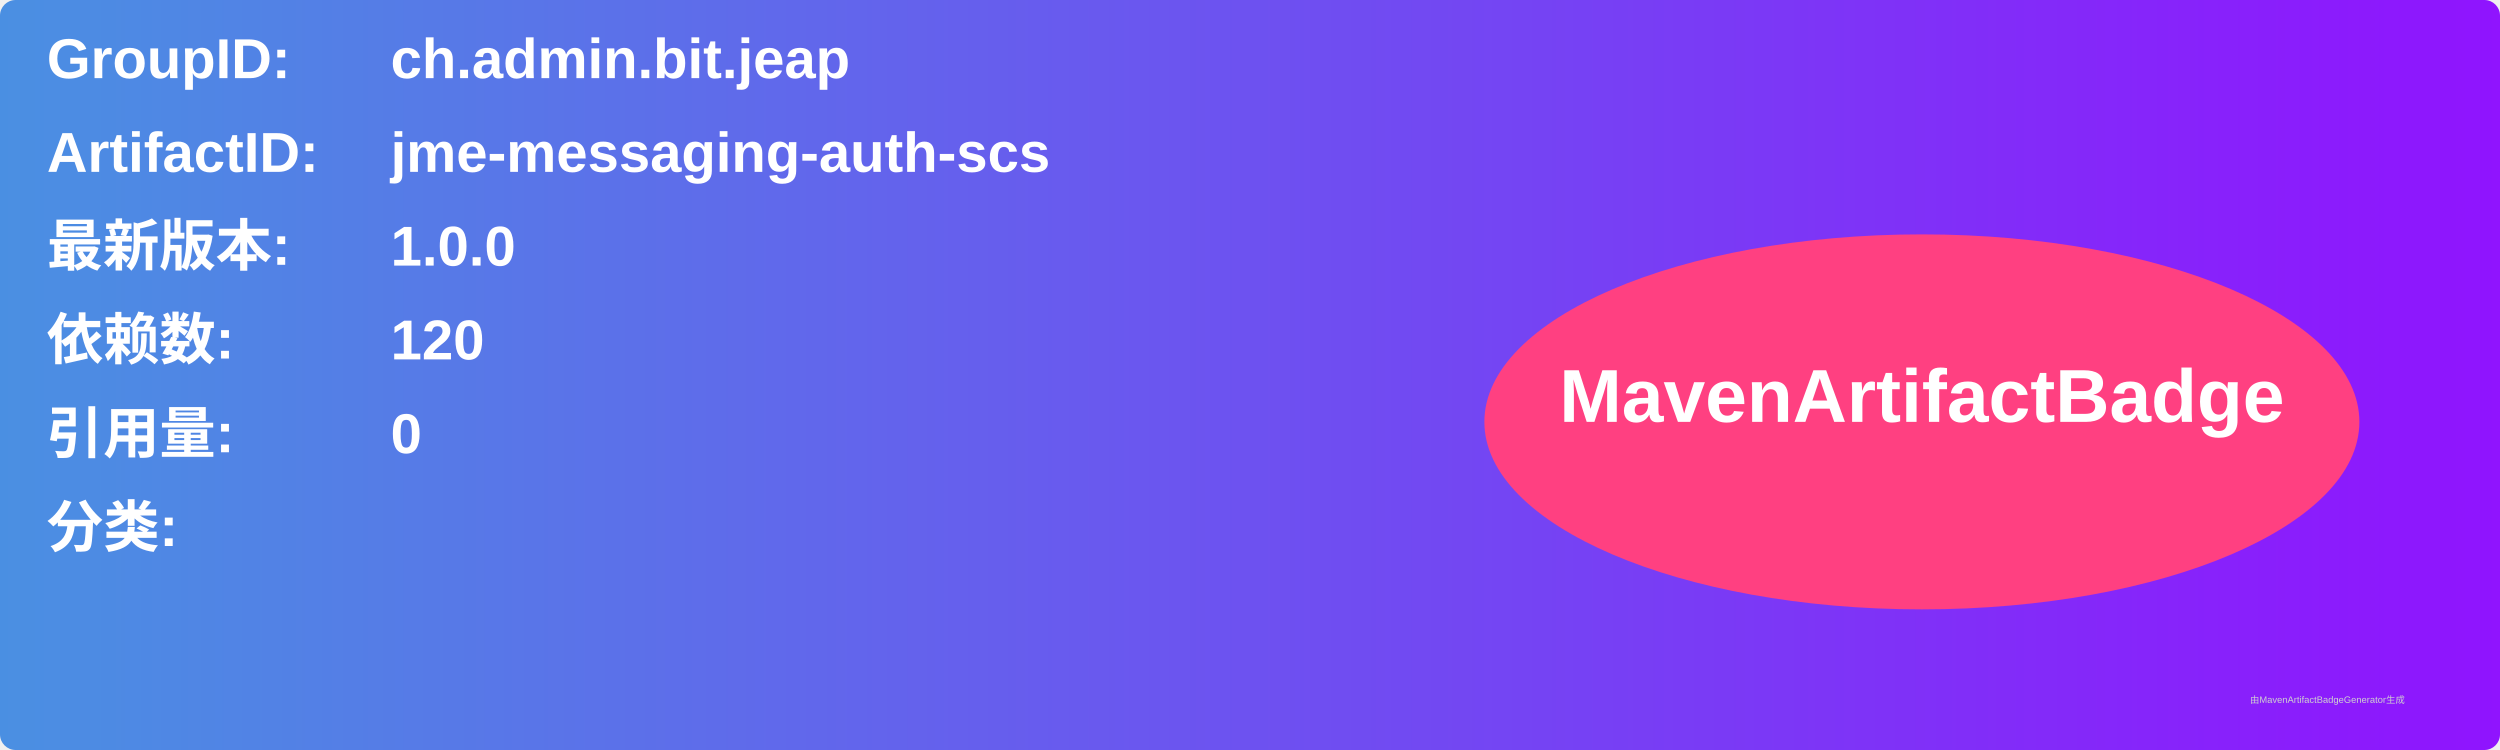
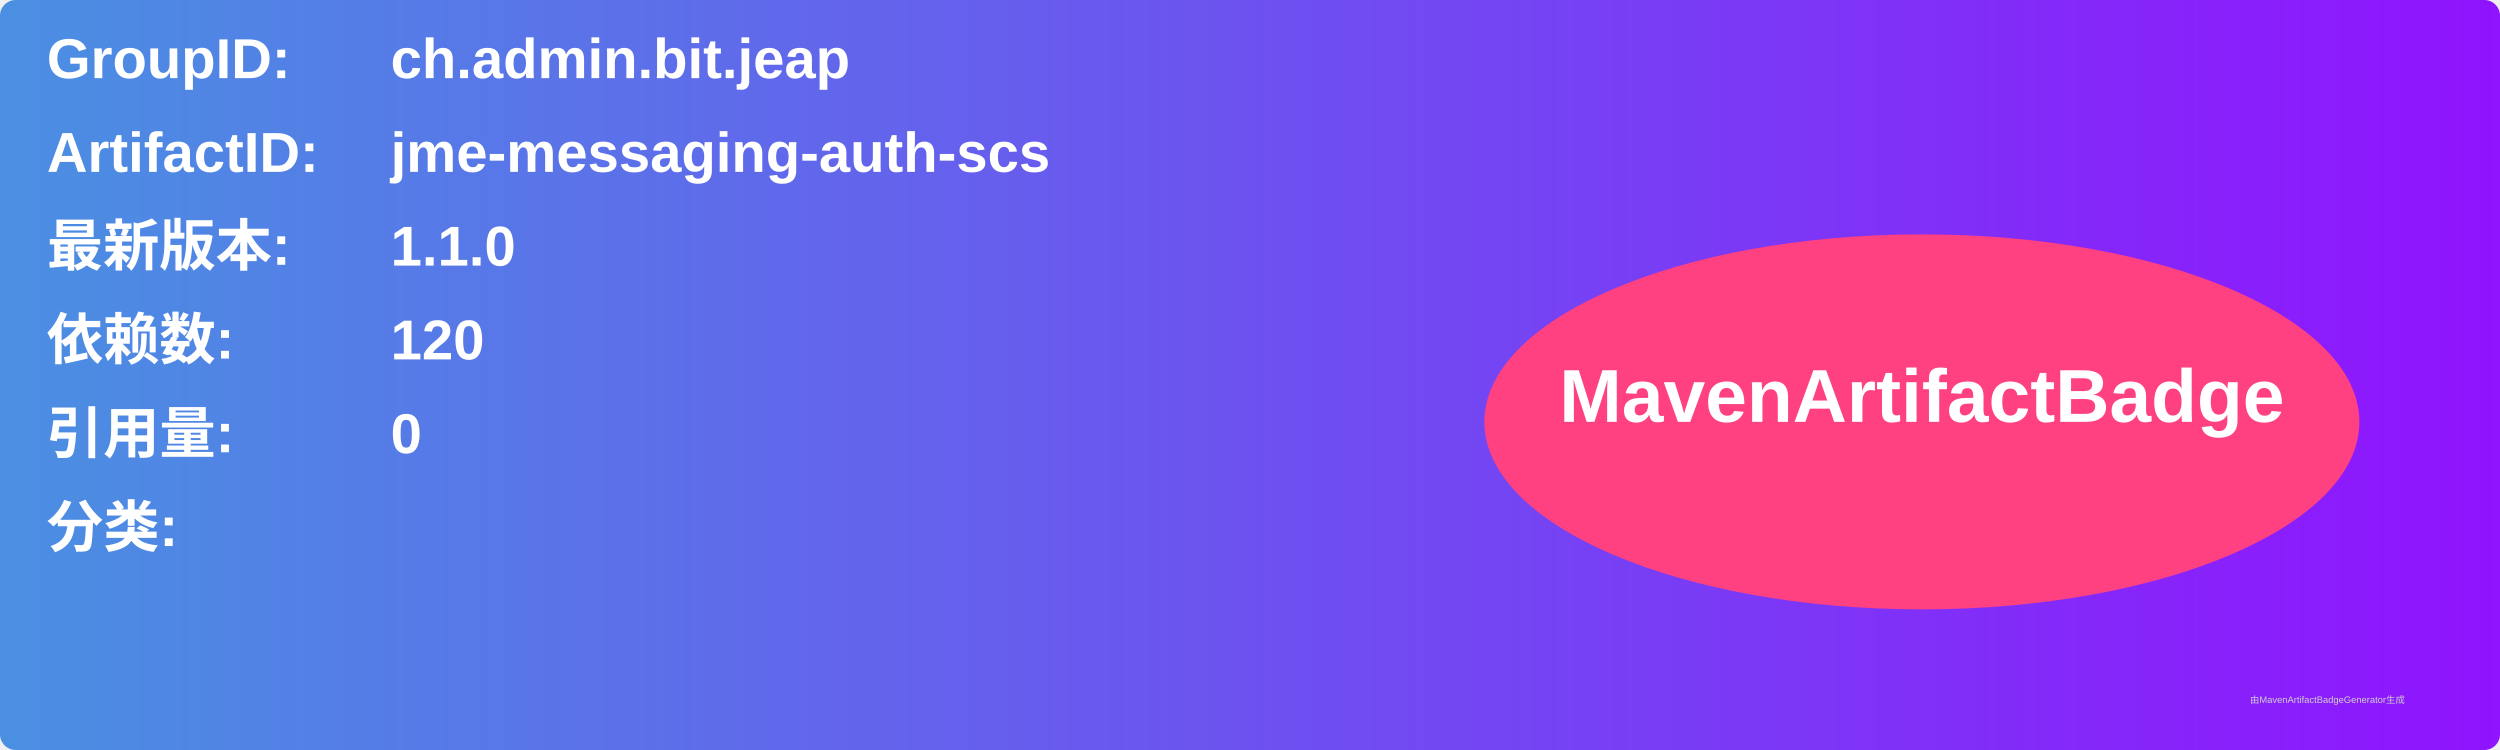
<svg xmlns="http://www.w3.org/2000/svg" width="800" height="240" viewBox="0 0 800 240">
  <linearGradient id="grad" x1="0%" y1="0%" x2="100%" y2="0%">
    <stop offset="0%" stop-color="#4a90e2" />
    <stop offset="100%" stop-color="#9013fe" />
  </linearGradient>
  <rect width="100%" height="100%" rx="5" ry="5" fill="url(#grad)" />
  <g transform="translate(15, 15)">
    <text x="0" y="10" font-family="Arial" font-size="18" fill="white" font-weight="bold" width="260">GroupID:</text>
    <text x="110" y="10" font-family="Arial" font-size="18" fill="white" font-weight="bold" width="460">ch.admin.bit.jeap</text>
    <text x="0" y="40" font-family="Arial" font-size="18" fill="white" font-weight="bold" width="260">ArtifactID:</text>
    <text x="110" y="40" font-family="Arial" font-size="18" fill="white" font-weight="bold" width="460">jme-messaging-auth-scs</text>
    <text x="0" y="70" font-family="Arial" font-size="18" fill="white" font-weight="bold">最新版本:</text>
    <text x="110" y="70" font-family="Arial" font-size="18" fill="white" font-weight="bold">
-       <tspan font-weight="bold">1.0.0</tspan>
+       <tspan font-weight="bold">1.1.0</tspan>
    </text>
    <text x="0" y="100" font-family="Arial" font-size="18" fill="white" font-weight="bold">依赖数: </text>
    <text x="110" y="100" font-family="Arial" font-size="18" fill="white">
      <tspan font-weight="bold">120</tspan>
    </text>
    <text x="0" y="130" font-family="Arial" font-size="18" fill="white" font-weight="bold">引用量: </text>
    <text x="110" y="130" font-family="Arial" font-size="18" fill="white">
      <tspan font-weight="bold">0</tspan>
    </text>
    <text x="0" y="160" font-family="Arial" font-size="18" fill="white" font-weight="bold">分类:</text>
    <text x="10" y="190" font-family="Arial" font-size="10" fill="white">
      <tspan font-weight="bold" />
    </text>
    <ellipse cx="600" cy="120" rx="140" ry="60" fill="#ff4081" />
    <text x="600" y="120" text-anchor="middle" font-family="Arial" font-size="24" fill="white" font-weight="bold">MavenArtifactBadge</text>
  </g>
  <text x="720" y="225" font-family="Arial" font-size="3" fill="#d0d0d0">由MavenArtifactBadgeGenerator生成</text>
</svg>
